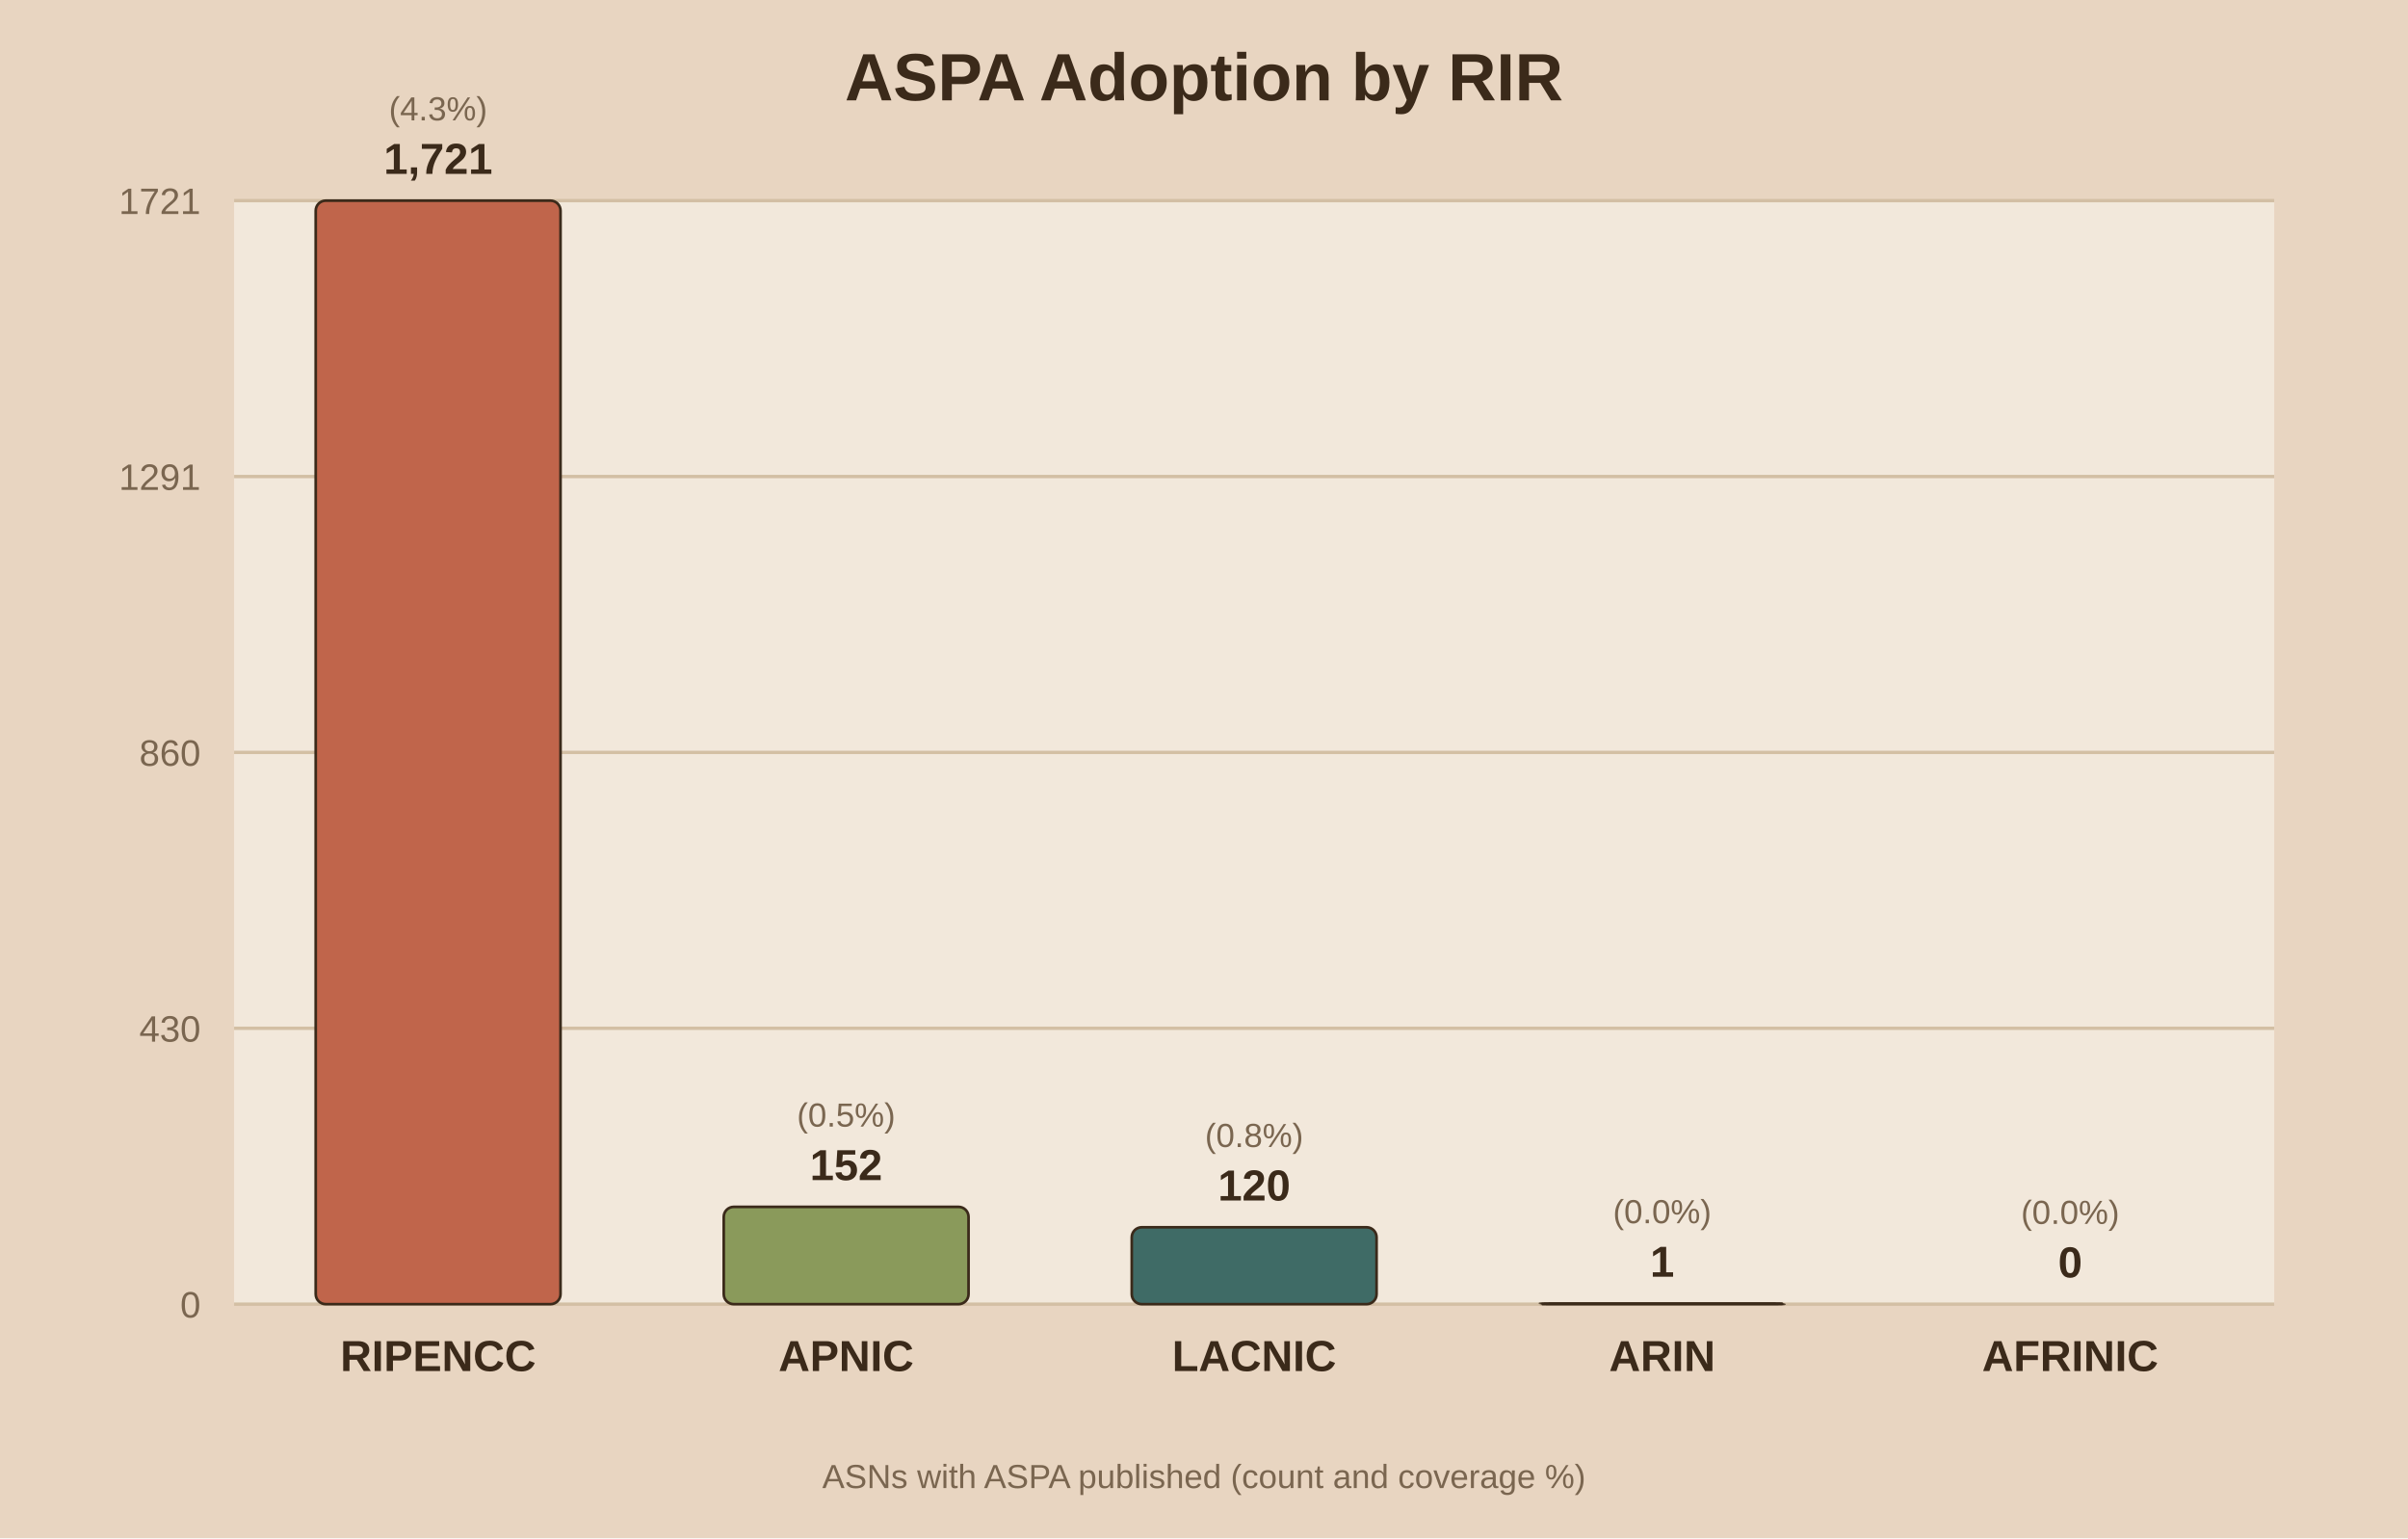
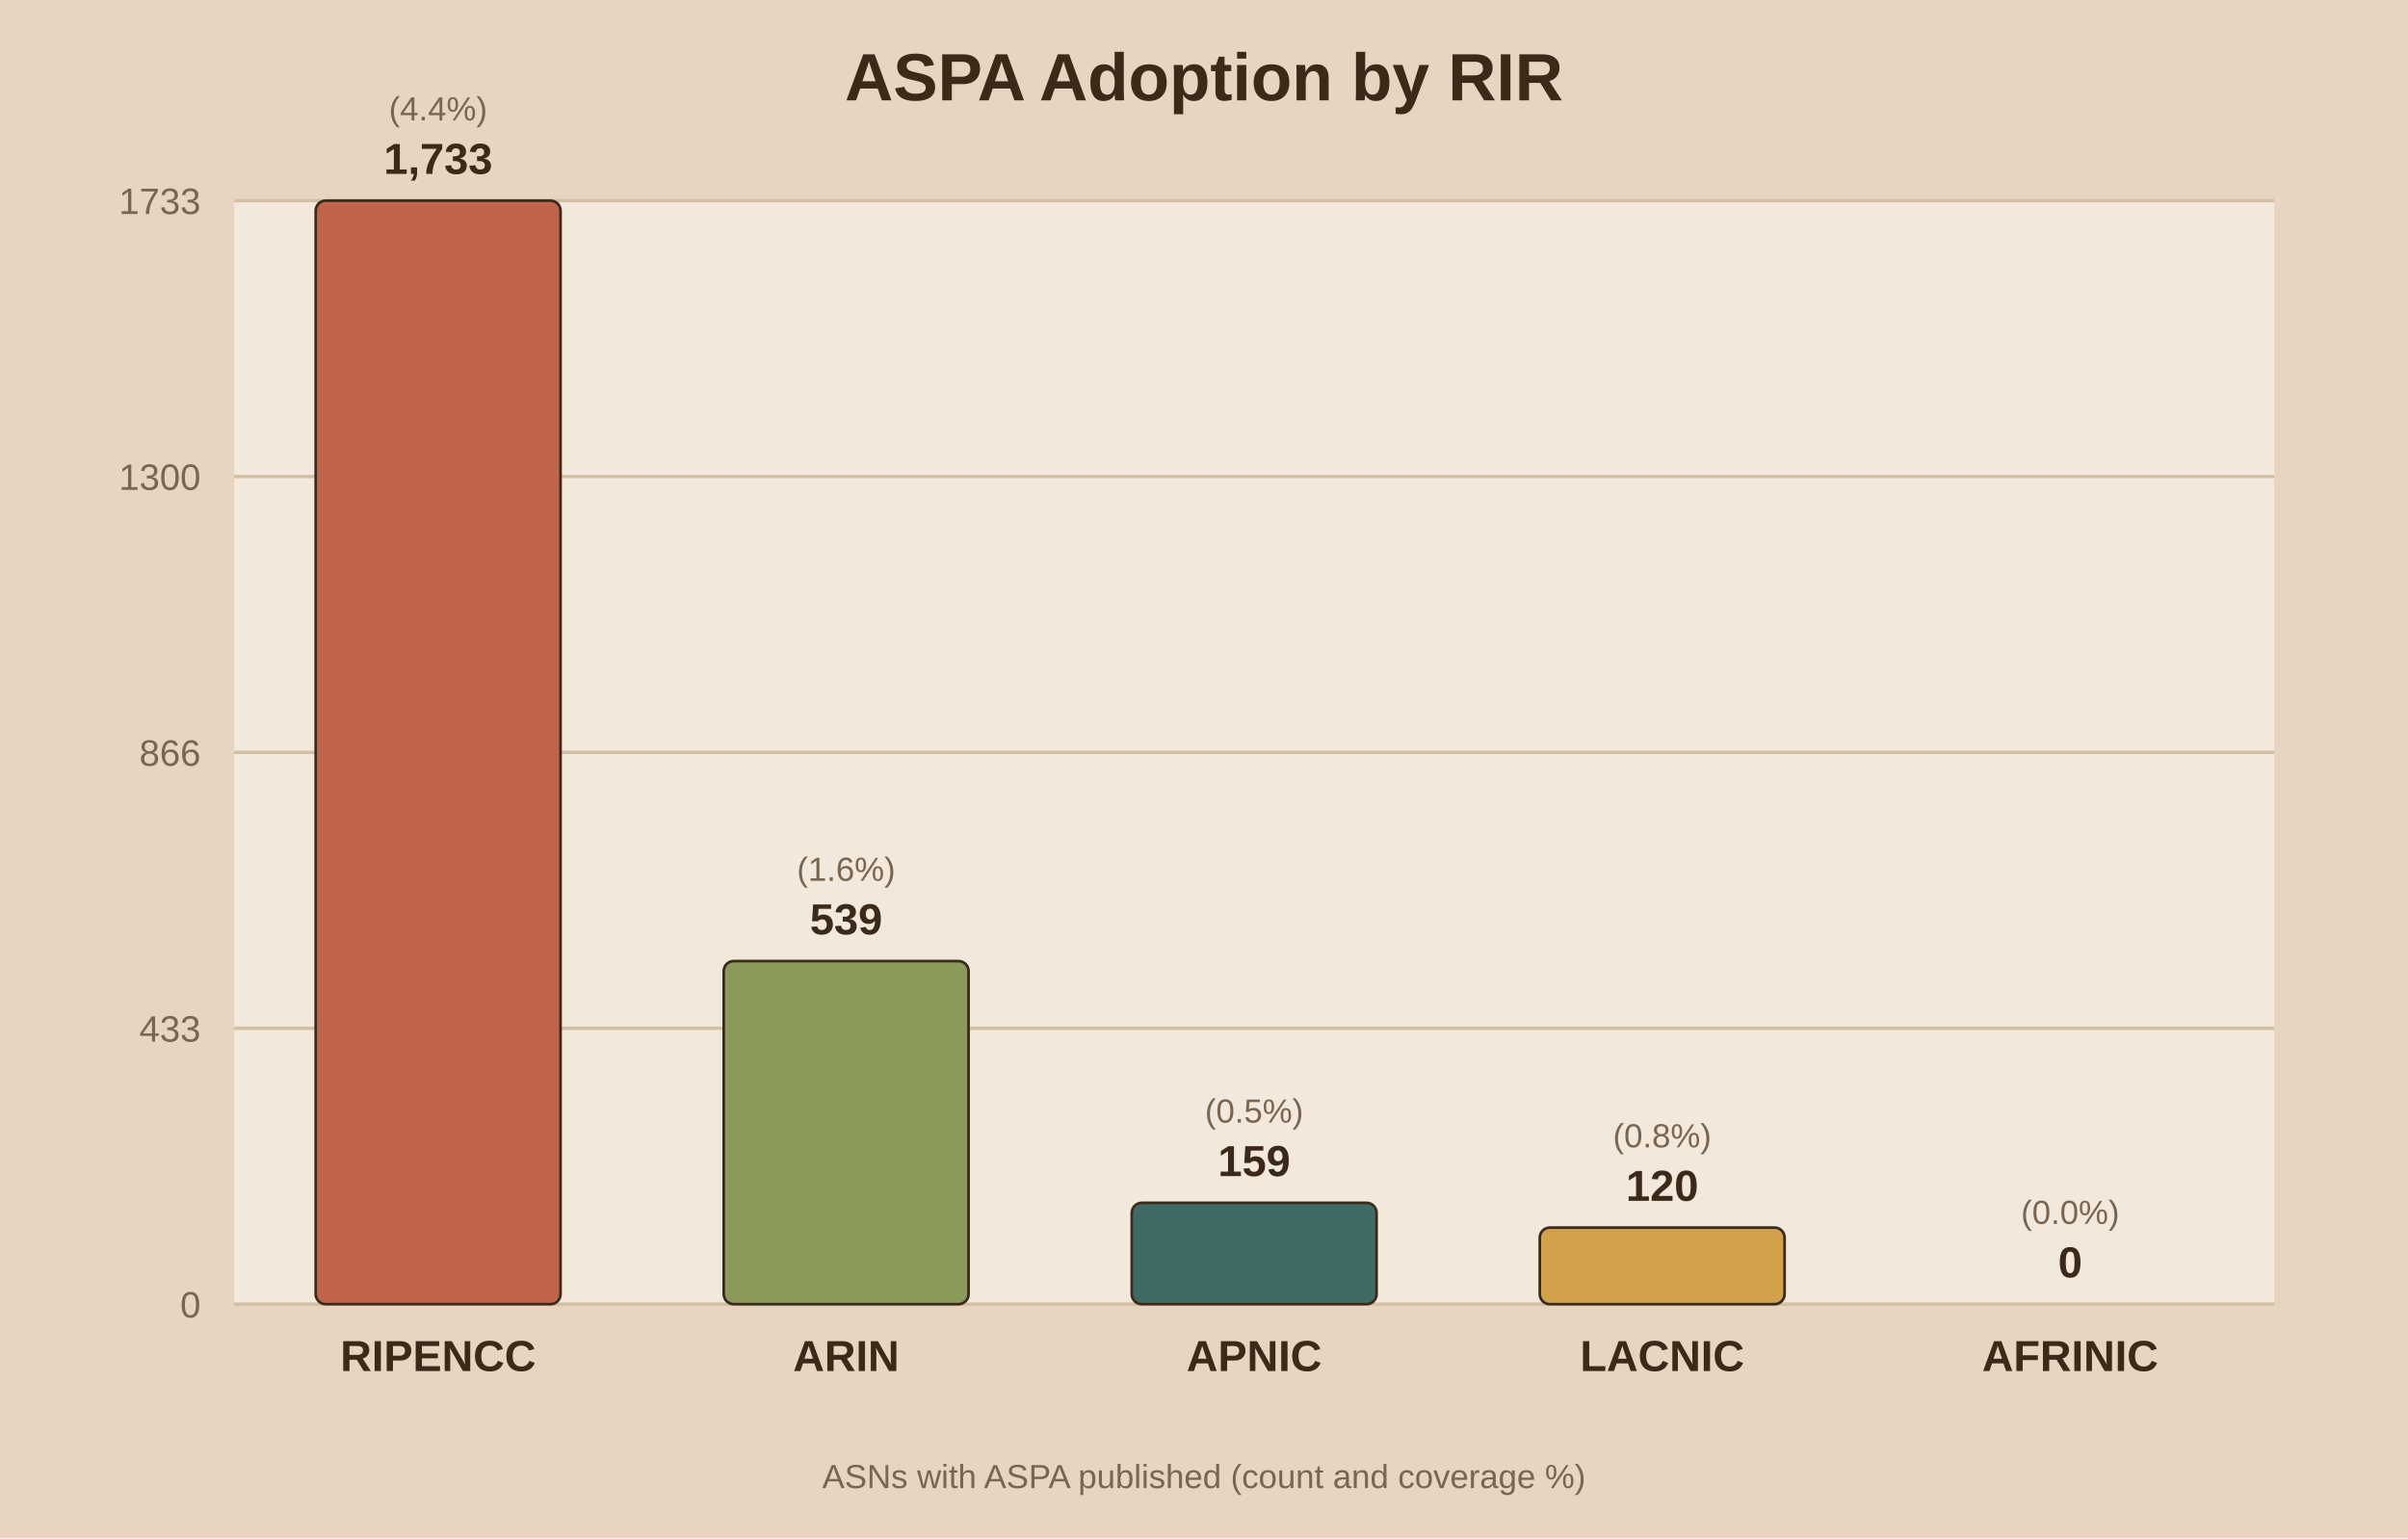
<svg xmlns="http://www.w3.org/2000/svg" viewBox="0 0 720 460">
  <rect width="720" height="460" fill="#e8d5c1" />
  <rect x="70" y="60" width="610" height="330" fill="#f2e8db" />
  <text x="360.0" y="30" text-anchor="middle" font-family="Arial" font-size="20" font-weight="bold" fill="#3b2a1a">ASPA Adoption by RIR</text>
  <line x1="70" y1="390.0" x2="680" y2="390.0" stroke="#d3bfa4" stroke-width="1" />
  <text x="60" y="394.0" text-anchor="end" font-family="Arial" font-size="11" fill="#7a6650">0</text>
  <line x1="70" y1="307.5" x2="680" y2="307.5" stroke="#d3bfa4" stroke-width="1" />
-   <text x="60" y="311.5" text-anchor="end" font-family="Arial" font-size="11" fill="#7a6650">430</text>
+   <text x="60" y="311.5" text-anchor="end" font-family="Arial" font-size="11" fill="#7a6650">433</text>
  <line x1="70" y1="225.0" x2="680" y2="225.0" stroke="#d3bfa4" stroke-width="1" />
-   <text x="60" y="229.0" text-anchor="end" font-family="Arial" font-size="11" fill="#7a6650">860</text>
+   <text x="60" y="229.0" text-anchor="end" font-family="Arial" font-size="11" fill="#7a6650">866</text>
  <line x1="70" y1="142.5" x2="680" y2="142.5" stroke="#d3bfa4" stroke-width="1" />
-   <text x="60" y="146.5" text-anchor="end" font-family="Arial" font-size="11" fill="#7a6650">1291</text>
+   <text x="60" y="146.5" text-anchor="end" font-family="Arial" font-size="11" fill="#7a6650">1300</text>
  <line x1="70" y1="60.0" x2="680" y2="60.0" stroke="#d3bfa4" stroke-width="1" />
-   <text x="60" y="64.0" text-anchor="end" font-family="Arial" font-size="11" fill="#7a6650">1721</text>
+   <text x="60" y="64.0" text-anchor="end" font-family="Arial" font-size="11" fill="#7a6650">1733</text>
  <rect x="94.4" y="60.0" width="73.2" height="330.0" fill="#c0654b" stroke="#3b2a1a" stroke-width="0.8" rx="3" />
-   <text x="131.0" y="52.0" text-anchor="middle" font-family="Arial" font-size="13" font-weight="bold" fill="#3b2a1a">1,721</text>
-   <text x="131.0" y="36.0" text-anchor="middle" font-family="Arial" font-size="10" fill="#7a6650">(4.3%)</text>
+   <text x="131.0" y="52.0" text-anchor="middle" font-family="Arial" font-size="13" font-weight="bold" fill="#3b2a1a">1,733</text>
+   <text x="131.0" y="36.0" text-anchor="middle" font-family="Arial" font-size="10" fill="#7a6650">(4.4%)</text>
  <text x="131.0" y="410.0" text-anchor="middle" font-family="Arial" font-size="13" font-weight="bold" fill="#3b2a1a">RIPENCC</text>
-   <rect x="216.4" y="360.9" width="73.2" height="29.1" fill="#8a9a5b" stroke="#3b2a1a" stroke-width="0.8" rx="3" />
-   <text x="253.0" y="352.9" text-anchor="middle" font-family="Arial" font-size="13" font-weight="bold" fill="#3b2a1a">152</text>
-   <text x="253.0" y="336.9" text-anchor="middle" font-family="Arial" font-size="10" fill="#7a6650">(0.5%)</text>
-   <text x="253.0" y="410.0" text-anchor="middle" font-family="Arial" font-size="13" font-weight="bold" fill="#3b2a1a">APNIC</text>
-   <rect x="338.4" y="367.0" width="73.2" height="23.0" fill="#3f6b66" stroke="#3b2a1a" stroke-width="0.8" rx="3" />
-   <text x="375.0" y="359.0" text-anchor="middle" font-family="Arial" font-size="13" font-weight="bold" fill="#3b2a1a">120</text>
-   <text x="375.0" y="343.0" text-anchor="middle" font-family="Arial" font-size="10" fill="#7a6650">(0.8%)</text>
-   <text x="375.0" y="410.0" text-anchor="middle" font-family="Arial" font-size="13" font-weight="bold" fill="#3b2a1a">LACNIC</text>
-   <rect x="460.4" y="389.8" width="73.2" height="0.2" fill="#d1a24a" stroke="#3b2a1a" stroke-width="0.8" rx="3" />
-   <text x="497.0" y="381.8" text-anchor="middle" font-family="Arial" font-size="13" font-weight="bold" fill="#3b2a1a">1</text>
-   <text x="497.0" y="365.8" text-anchor="middle" font-family="Arial" font-size="10" fill="#7a6650">(0.0%)</text>
-   <text x="497.0" y="410.0" text-anchor="middle" font-family="Arial" font-size="13" font-weight="bold" fill="#3b2a1a">ARIN</text>
+   <rect x="216.4" y="287.4" width="73.2" height="102.6" fill="#8a9a5b" stroke="#3b2a1a" stroke-width="0.8" rx="3" />
+   <text x="253.0" y="279.4" text-anchor="middle" font-family="Arial" font-size="13" font-weight="bold" fill="#3b2a1a">539</text>
+   <text x="253.0" y="263.4" text-anchor="middle" font-family="Arial" font-size="10" fill="#7a6650">(1.6%)</text>
+   <text x="253.0" y="410.0" text-anchor="middle" font-family="Arial" font-size="13" font-weight="bold" fill="#3b2a1a">ARIN</text>
+   <rect x="338.4" y="359.7" width="73.2" height="30.3" fill="#3f6b66" stroke="#3b2a1a" stroke-width="0.8" rx="3" />
+   <text x="375.0" y="351.7" text-anchor="middle" font-family="Arial" font-size="13" font-weight="bold" fill="#3b2a1a">159</text>
+   <text x="375.0" y="335.7" text-anchor="middle" font-family="Arial" font-size="10" fill="#7a6650">(0.5%)</text>
+   <text x="375.0" y="410.0" text-anchor="middle" font-family="Arial" font-size="13" font-weight="bold" fill="#3b2a1a">APNIC</text>
+   <rect x="460.4" y="367.1" width="73.2" height="22.9" fill="#d1a24a" stroke="#3b2a1a" stroke-width="0.8" rx="3" />
+   <text x="497.0" y="359.1" text-anchor="middle" font-family="Arial" font-size="13" font-weight="bold" fill="#3b2a1a">120</text>
+   <text x="497.0" y="343.1" text-anchor="middle" font-family="Arial" font-size="10" fill="#7a6650">(0.8%)</text>
+   <text x="497.0" y="410.0" text-anchor="middle" font-family="Arial" font-size="13" font-weight="bold" fill="#3b2a1a">LACNIC</text>
  <rect x="582.4" y="390.0" width="73.2" height="0.0" fill="#7d5a6a" stroke="#3b2a1a" stroke-width="0.8" rx="3" />
  <text x="619.0" y="382.0" text-anchor="middle" font-family="Arial" font-size="13" font-weight="bold" fill="#3b2a1a">0</text>
  <text x="619.0" y="366.0" text-anchor="middle" font-family="Arial" font-size="10" fill="#7a6650">(0.0%)</text>
  <text x="619.0" y="410.0" text-anchor="middle" font-family="Arial" font-size="13" font-weight="bold" fill="#3b2a1a">AFRINIC</text>
  <text x="360.0" y="445" text-anchor="middle" font-family="Arial" font-size="10" fill="#7a6650">ASNs with ASPA published (count and coverage %)</text>
</svg>
